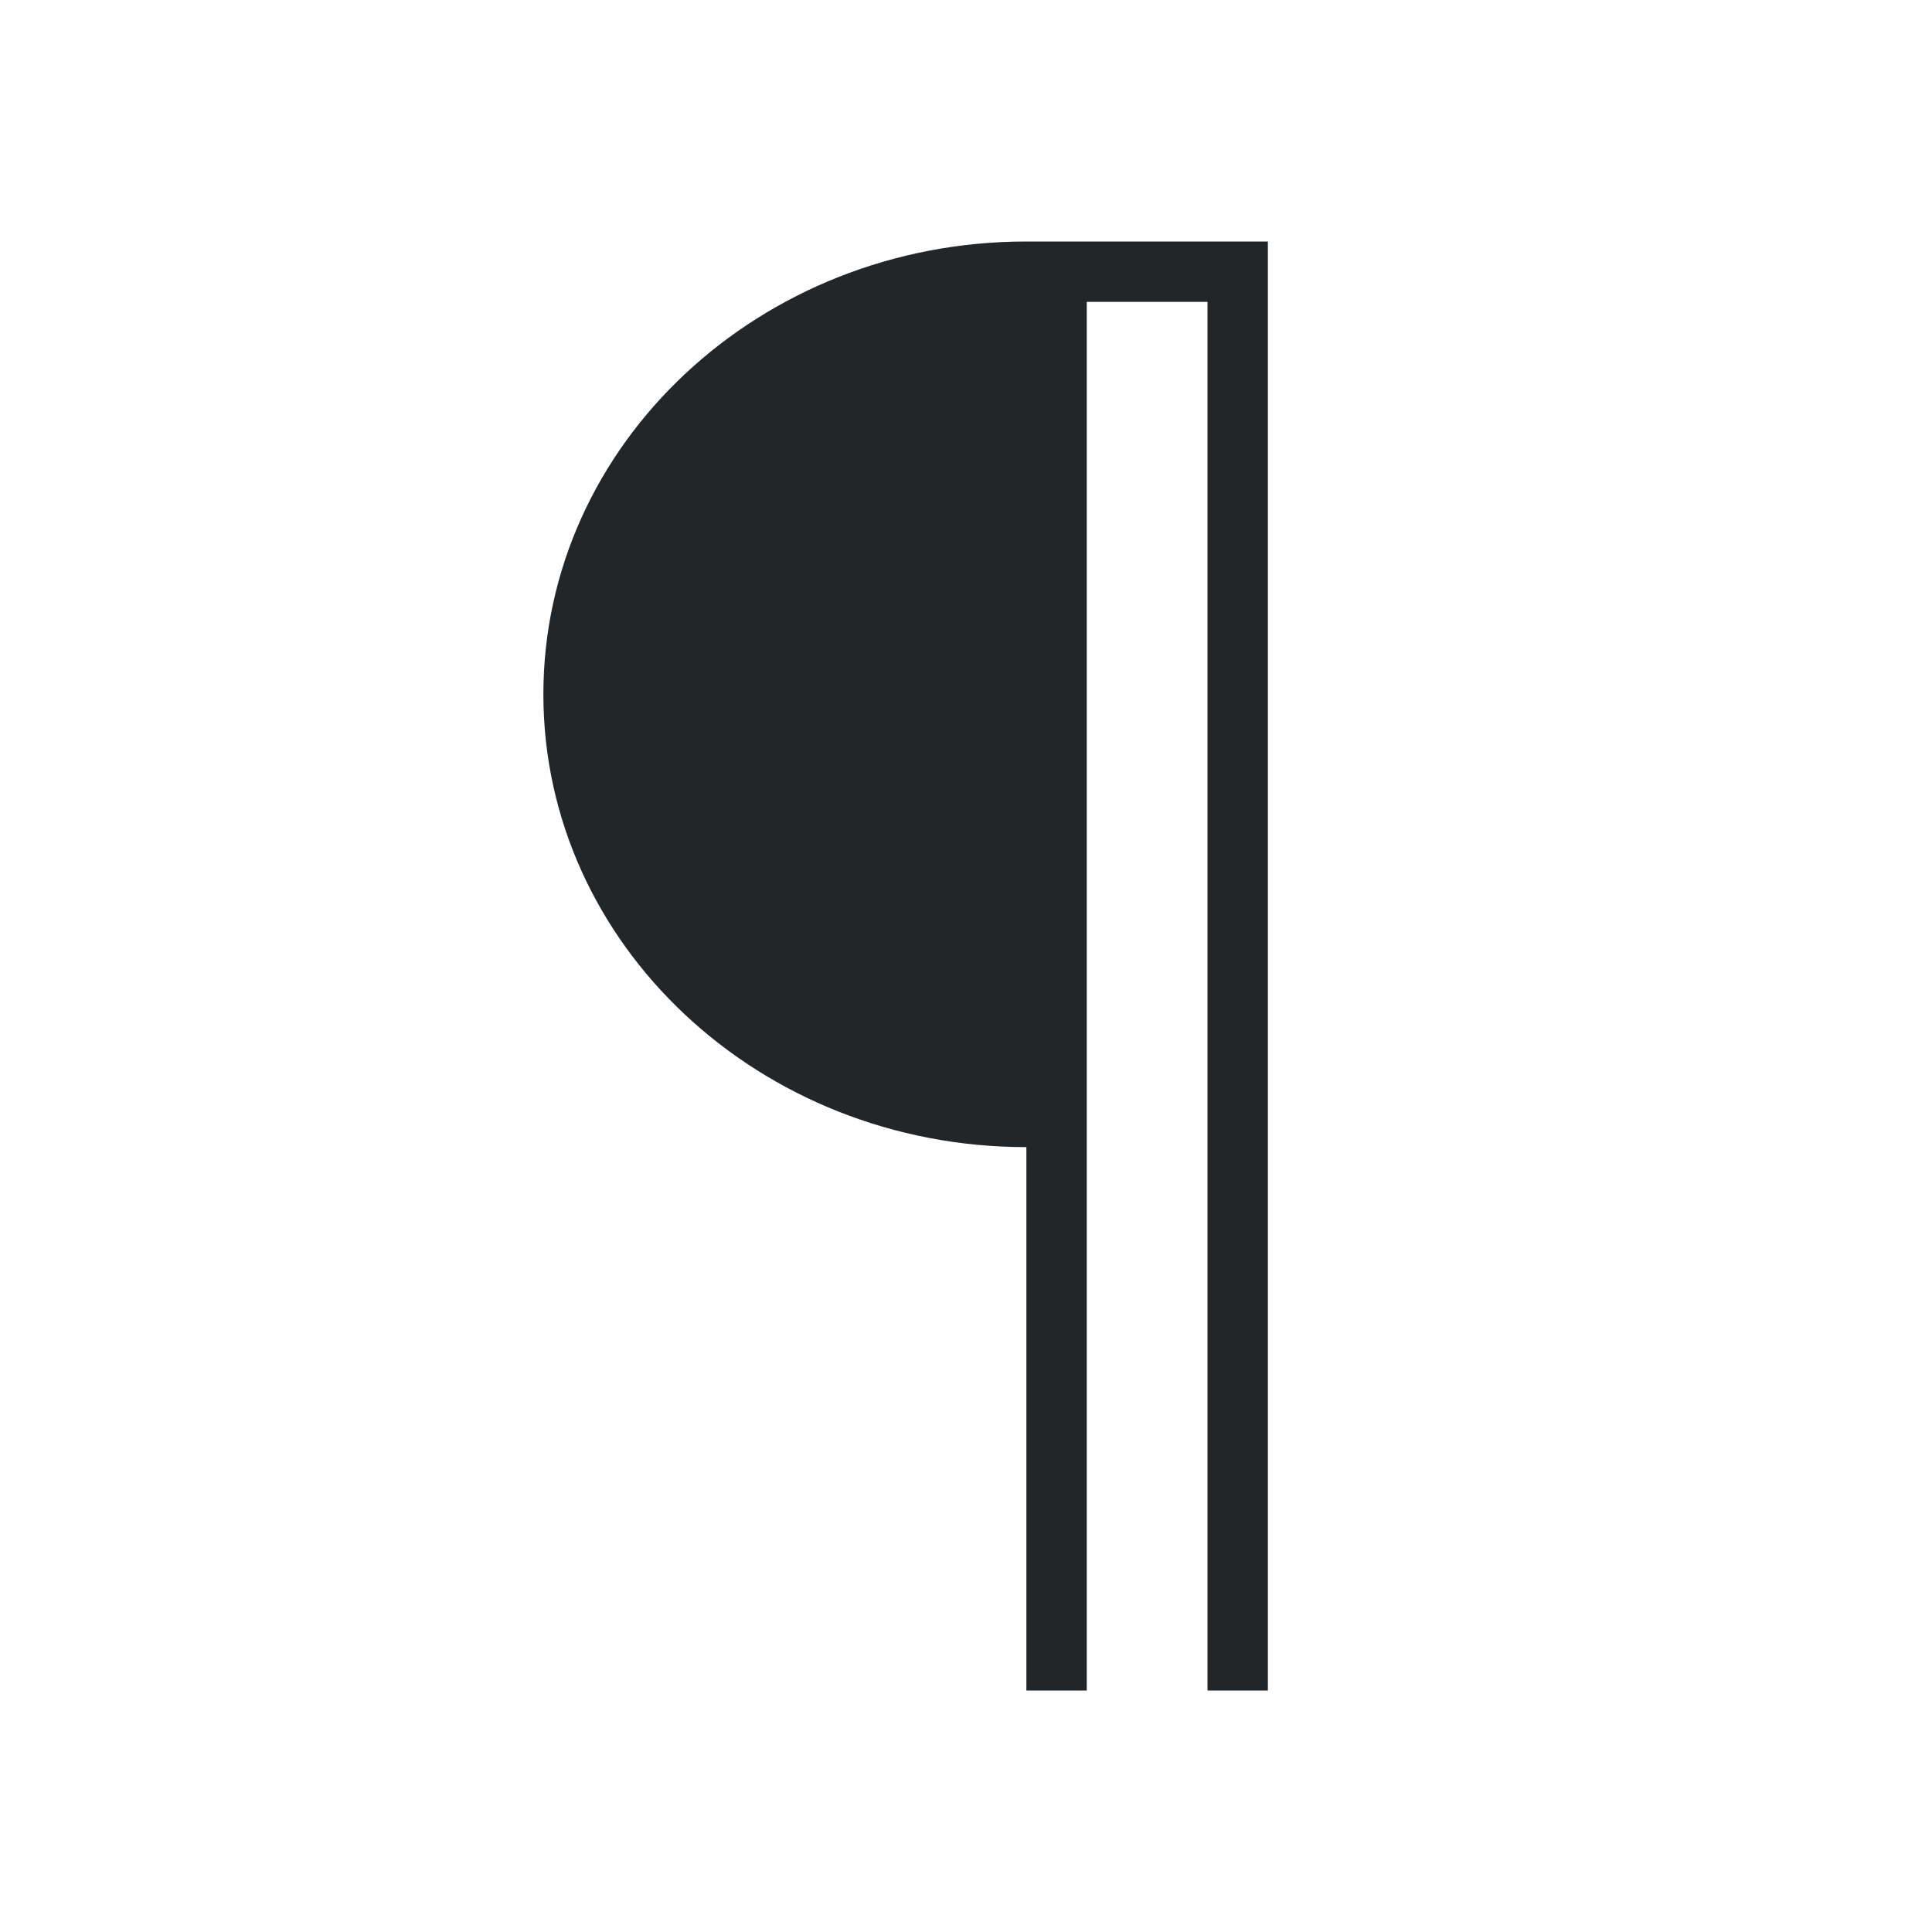
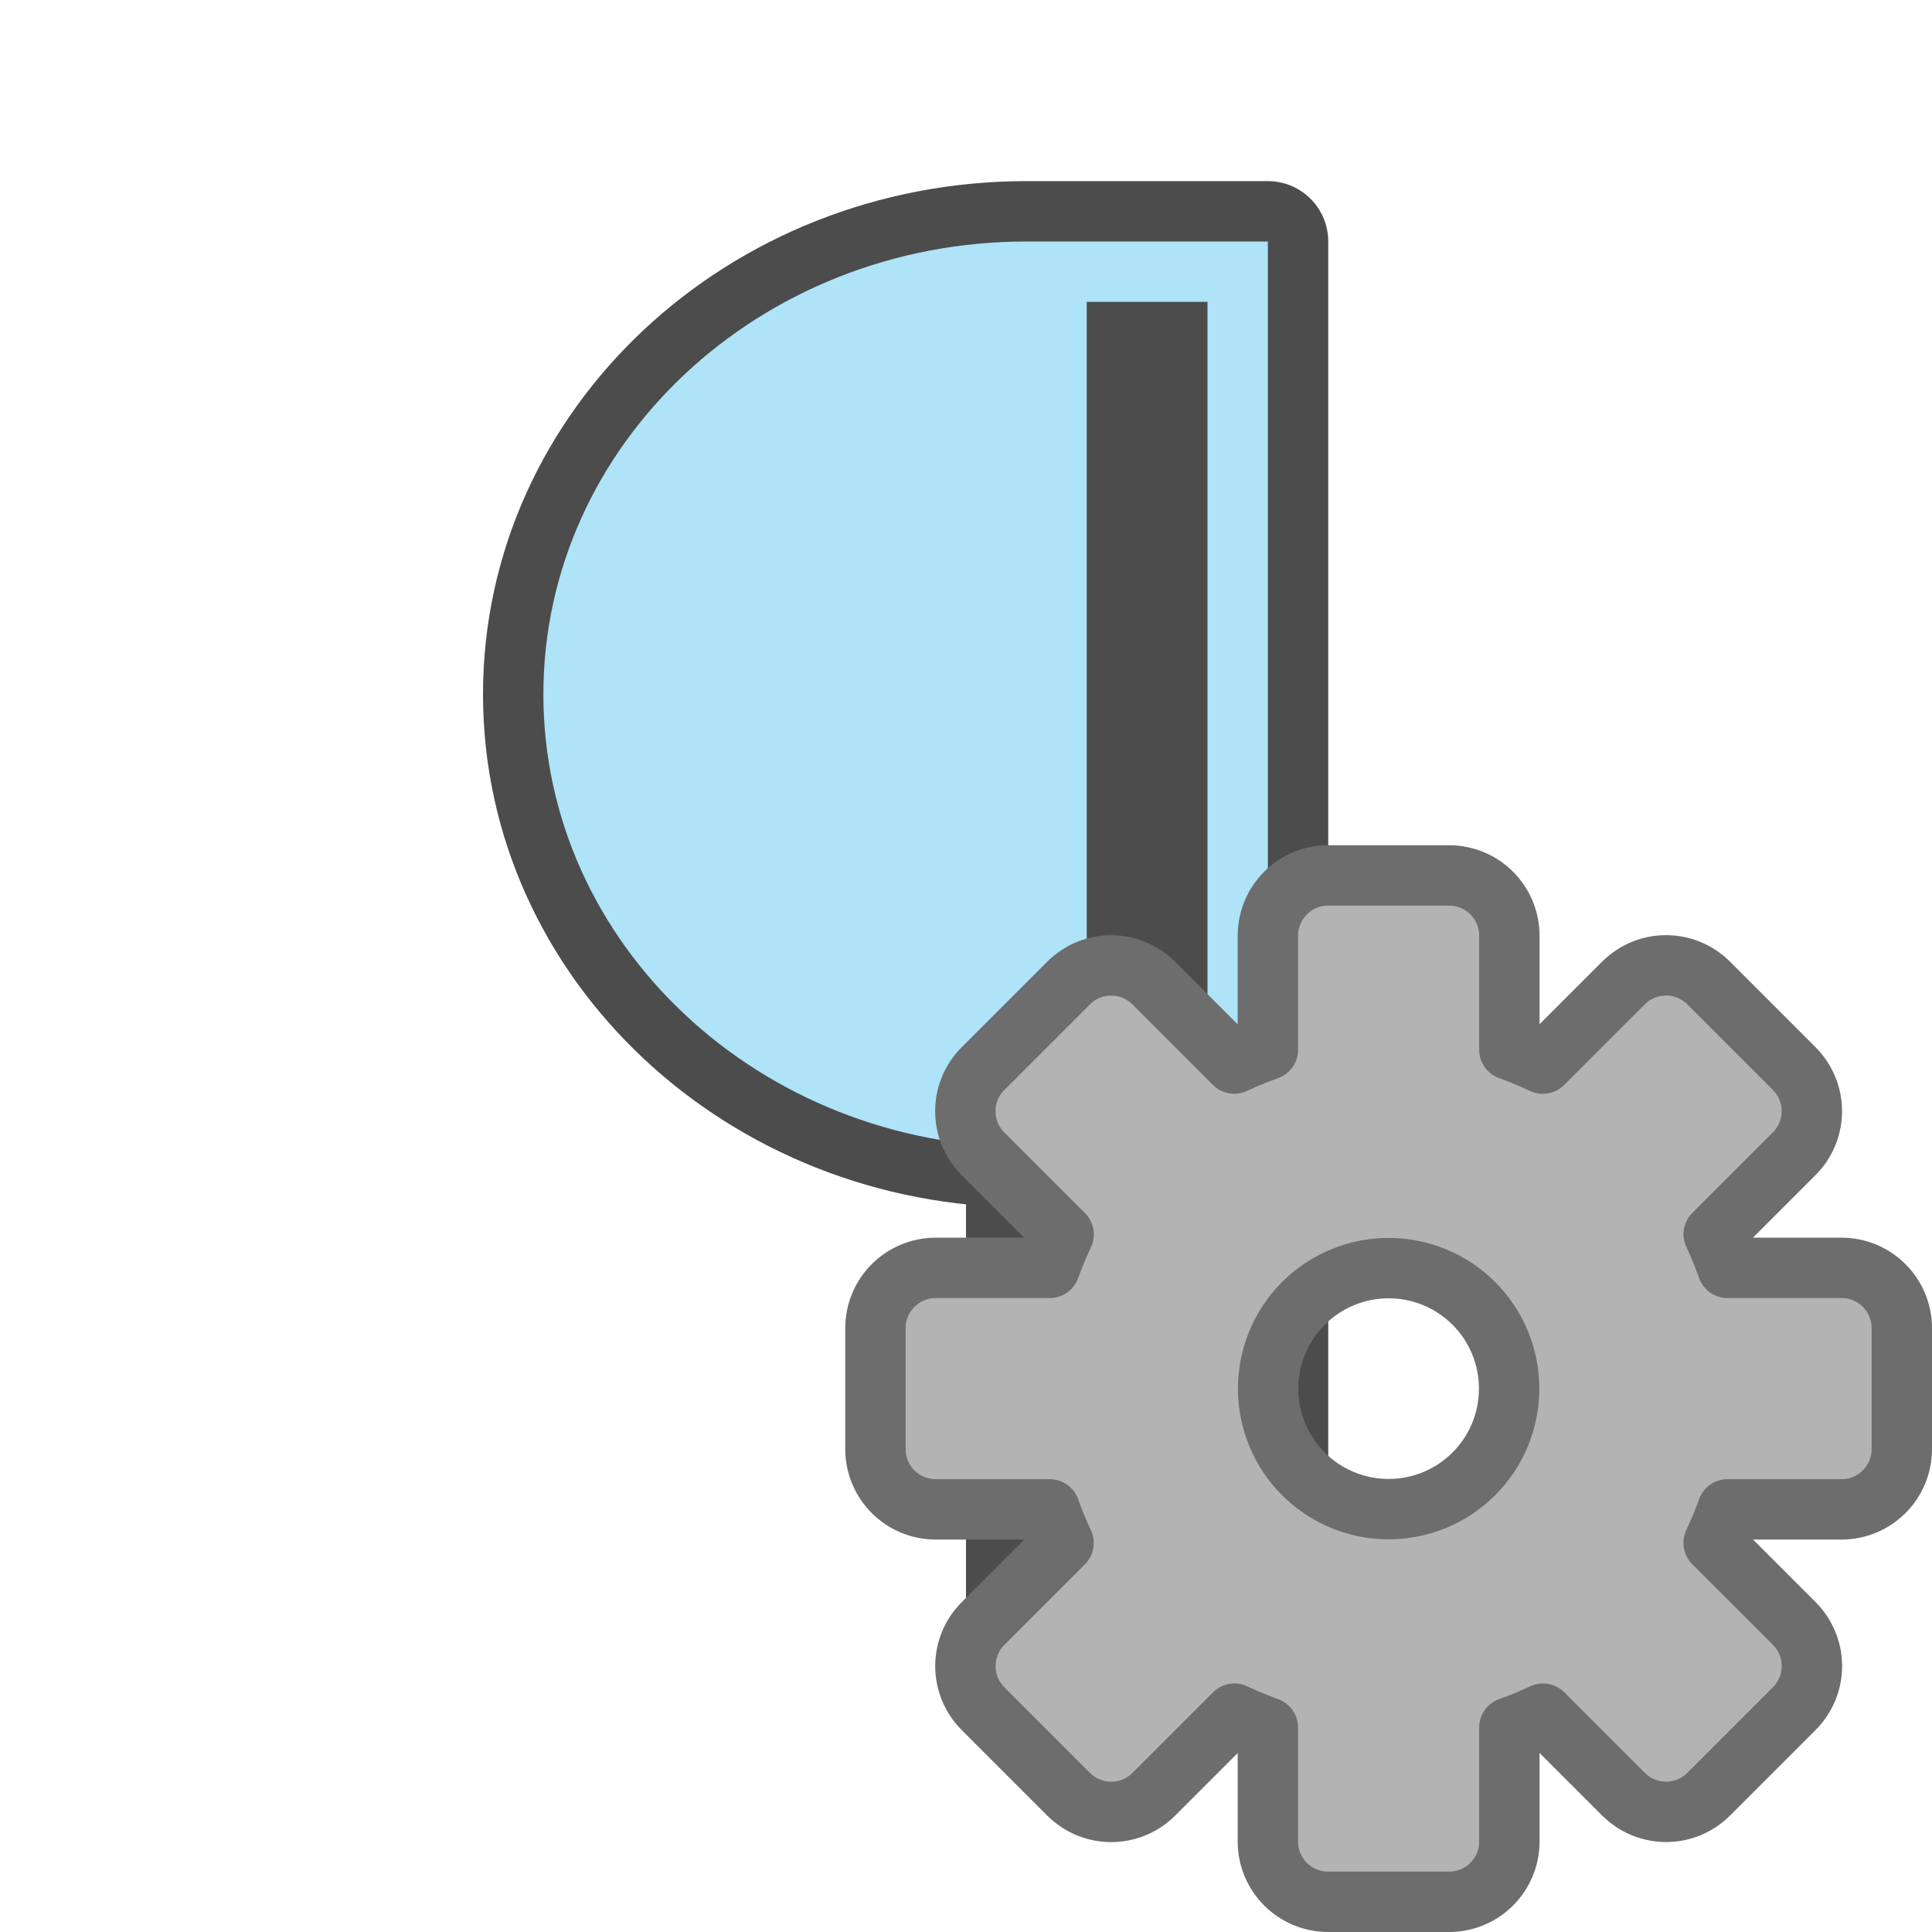
- <svg xmlns="http://www.w3.org/2000/svg" viewBox="0 0 32 32" version="1.1" id="svg6">
-   <defs id="defs10" />
-   <path d="m17 4a8 7.5 0 0 0 -8 7.5 8 7.5 0 0 0 8 7.5v9h1v-23h2v23h1v-24h-1-2z" fill="#232629" id="path2" />
+ <svg xmlns="http://www.w3.org/2000/svg" xmlns:xlink="http://www.w3.org/1999/xlink" viewBox="0 0 32 32" version="1.1" id="svg6">
+   <defs id="defs10">
+     <radialGradient id="a" cx="6.703" cy="73.616" gradientTransform="matrix(1.316646,0,0,0.2880194,-24.28272,6.969222)" gradientUnits="userSpaceOnUse" r="7.228" xlink:href="#b" />
+     <linearGradient id="b">
+       <stop offset="0" id="stop3" />
+       <stop offset="1" stop-opacity="0" id="stop5" />
+     </linearGradient>
+     <linearGradient id="c" gradientUnits="userSpaceOnUse" x1="22.881" x2="22.644" y1="14.458" y2="31.339" gradientTransform="translate(-38.45763,-1.644068)">
+       <stop offset="0" stop-color="#f6f6f6" id="stop8" />
+       <stop offset="1" stop-color="#d2d2d2" id="stop10" />
+     </linearGradient>
+     <linearGradient id="d" gradientUnits="userSpaceOnUse" x1="23.032" x2="23.04" y1="26.715" y2="18.997" gradientTransform="translate(-38.45763,-1.644068)">
+       <stop offset="0" stop-color="#fff" id="stop13" />
+       <stop offset="1" stop-color="#959595" id="stop15" />
+     </linearGradient>
+     <linearGradient id="e" gradientUnits="userSpaceOnUse" x1="23.132" x2="23.399" y1="16.459" y2="30.159" gradientTransform="translate(-38.45763,-1.644068)">
+       <stop offset="0" stop-color="#fff" id="stop18" />
+       <stop offset="1" stop-color="#fff" stop-opacity="0" id="stop20" />
+     </linearGradient>
+   </defs>
+   <path style="fill:#000000;fill-opacity:1;stroke:#000000;stroke-opacity:1;stroke-width:2;stroke-miterlimit:4;stroke-dasharray:none;stroke-linejoin:round;opacity:0.7" id="path812" d="m17 4a8 7.5 0 0 0 -8 7.5 8 7.5 0 0 0 8 7.5v9h1v-23h2v23h1v-24h-1-2z" fill="#232629" />
+   <path d="m17 4a8 7.5 0 0 0 -8 7.5 8 7.5 0 0 0 8 7.5v9h1v-23h2v23h1v-24h-1-2z" id="path2" style="fill:#aee3f8;fill-opacity:1" fill="#232629" />
+   <path d="m 22,14.5 c -0.554,0 -1,0.446 -1,1 v 1.887 a 5.966,5.966 0 0 0 -0.557,0.229 l -1.332,-1.332 c -0.392,-0.392 -1.022,-0.392 -1.414,0 l -1.414,1.414 c -0.392,0.392 -0.392,1.022 0,1.414 l 1.334,1.334 A 5.966,5.966 0 0 0 17.387,21 H 15.5 c -0.554,0 -1,0.446 -1,1 v 2 c 0,0.554 0.446,1 1,1 h 1.887 a 5.966,5.966 0 0 0 0.229,0.557 l -1.332,1.332 c -0.392,0.392 -0.392,1.022 0,1.414 l 1.414,1.414 c 0.392,0.392 1.022,0.392 1.414,0 l 1.334,-1.334 A 5.966,5.966 0 0 0 21,28.613 V 30.5 c 0,0.554 0.446,1 1,1 h 2 c 0.554,0 1,-0.446 1,-1 v -1.887 a 5.966,5.966 0 0 0 0.557,-0.229 l 1.332,1.332 c 0.392,0.392 1.022,0.392 1.414,0 l 1.414,-1.414 c 0.392,-0.392 0.392,-1.022 0,-1.414 L 28.383,25.555 A 5.966,5.966 0 0 0 28.613,25 H 30.5 c 0.554,0 1,-0.446 1,-1 v -2 c 0,-0.554 -0.446,-1 -1,-1 h -1.887 a 5.966,5.966 0 0 0 -0.229,-0.557 l 1.332,-1.332 c 0.392,-0.392 0.392,-1.022 0,-1.414 l -1.414,-1.414 c -0.392,-0.392 -1.022,-0.392 -1.414,0 l -1.334,1.334 A 5.966,5.966 0 0 0 25,17.387 V 15.5 c 0,-0.554 -0.446,-1 -1,-1 z m 1,6.504 A 1.995,1.995 0 0 1 24.996,23 1.995,1.995 0 0 1 23,24.996 1.995,1.995 0 0 1 21.004,23 1.995,1.995 0 0 1 23,21.004 Z" id="path49" style="opacity:1;fill:#b3b3b3;fill-opacity:1;stroke:#6d6d6d;stroke-linecap:square;stroke-linejoin:round;stroke-opacity:1" />
</svg>
